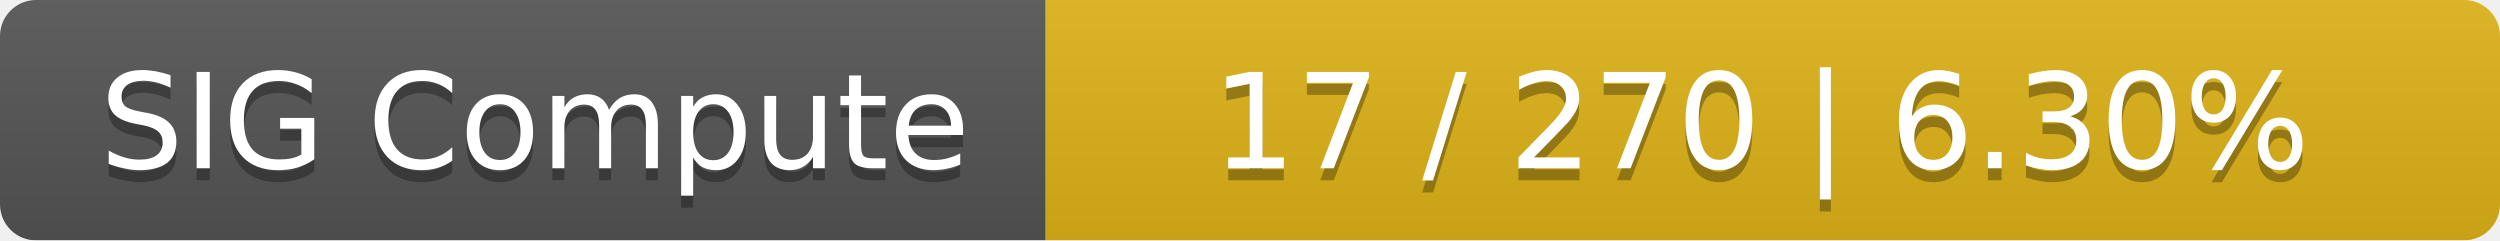
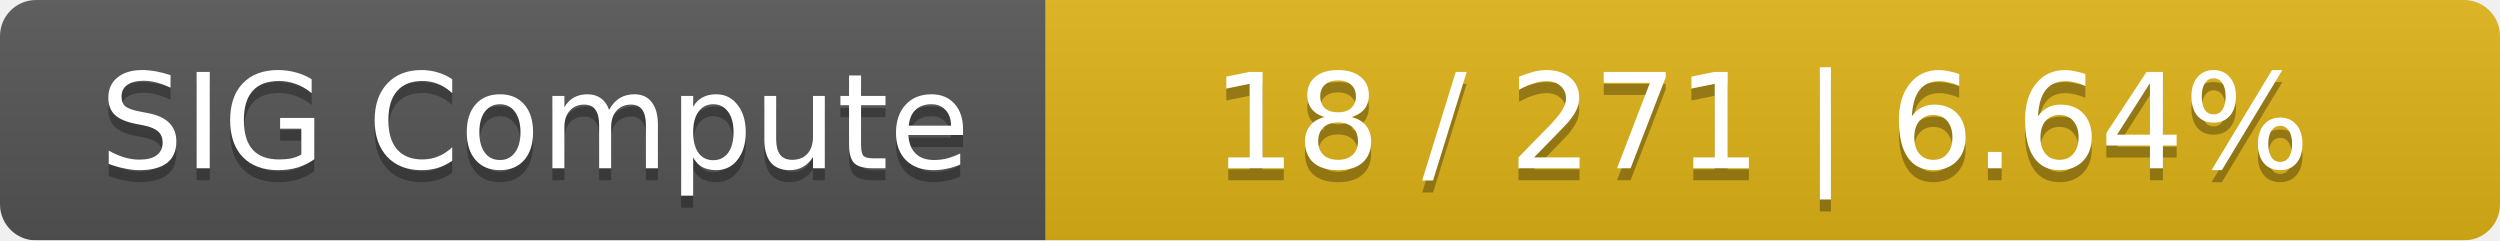
<svg xmlns="http://www.w3.org/2000/svg" width="208" height="20">
  <linearGradient id="smooth" x2="0" y2="100%">
    <stop offset="0" stop-color="#bbb" stop-opacity=".1" />
    <stop offset="1" stop-opacity=".1" />
  </linearGradient>
  <mask id="round">
    <rect width="208" height="20" rx="3" fill="#fff" />
  </mask>
  <g mask="url(#round)">
    <rect width="87" height="20" fill="#555" />
    <rect x="87" width="121" height="20" fill="#dfb317" />
    <rect width="208" height="20" fill="url(#smooth)" />
  </g>
  <g fill="#fff" text-anchor="middle" font-family="DejaVu Sans,Verdana,Geneva,sans-serif" font-size="11">
    <text x="44.5" y="15" fill="#010101" fill-opacity=".3">SIG Compute</text>
    <text x="44.5" y="14">SIG Compute</text>
-     <text x="146.5" y="15" fill="#010101" fill-opacity=".3">17 / 270    |    6.30%</text>
-     <text x="146.5" y="14">17 / 270    |    6.30%</text>
+     <text x="146.5" y="15" fill="#010101" fill-opacity=".3">18 / 271    |    6.64%</text>
+     <text x="146.5" y="14">18 / 271    |    6.64%</text>
  </g>
</svg>
